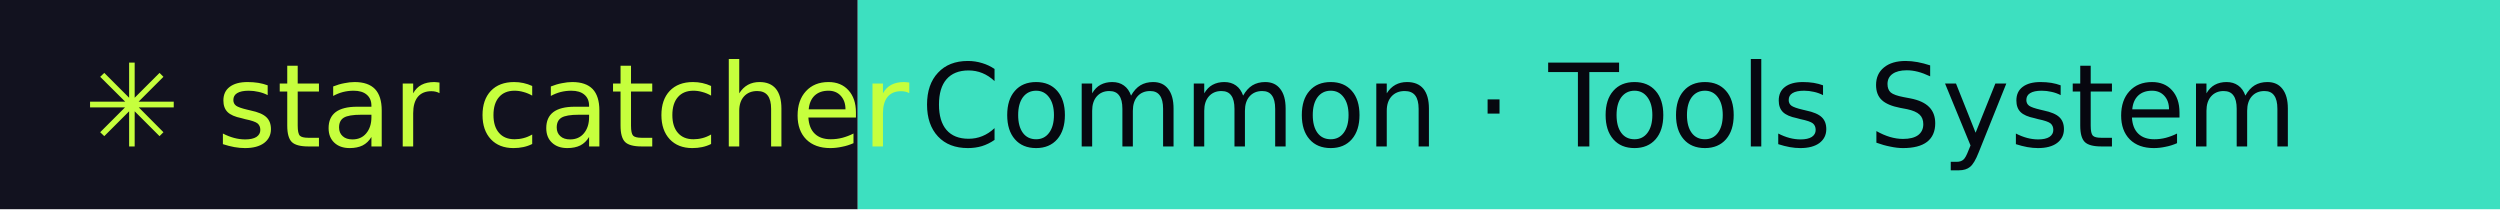
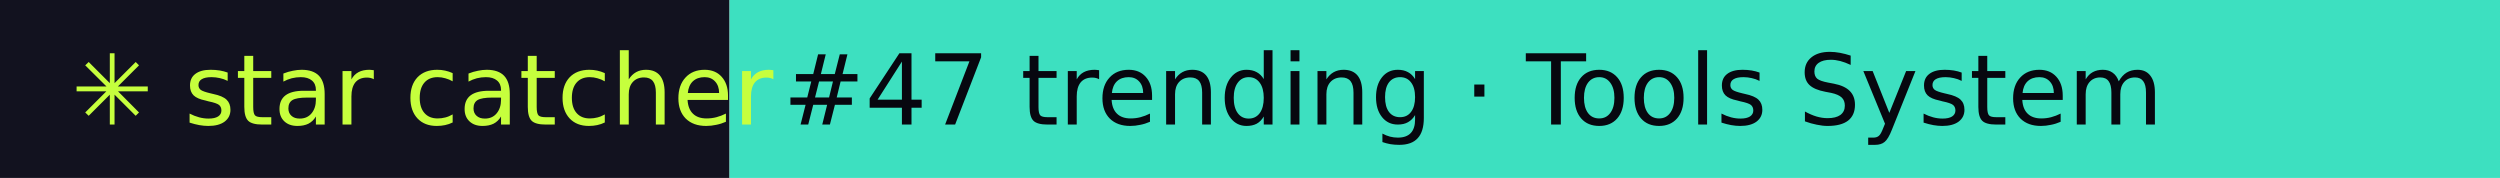
- <svg xmlns="http://www.w3.org/2000/svg" width="239" height="20" role="img" aria-label="star catcher: Common · Tools System">
+ <svg xmlns="http://www.w3.org/2000/svg" width="281" height="20" role="img" aria-label="star catcher: #47 trending · Tools System">
  <rect width="82" height="20" fill="#12121F" />
-   <rect x="82" width="157" height="20" fill="#3DE0C0" />
+   <rect x="82" width="199" height="20" fill="#3DE0C0" />
  <g font-family="Verdana,DejaVu Sans,sans-serif" font-size="11">
    <text x="8" y="14" fill="#C6FF3D">✳ star catcher</text>
-     <text x="88" y="14" fill="#07070F">Common · Tools System</text>
+     <text x="88" y="14" fill="#07070F">#47 trending · Tools System</text>
  </g>
</svg>
